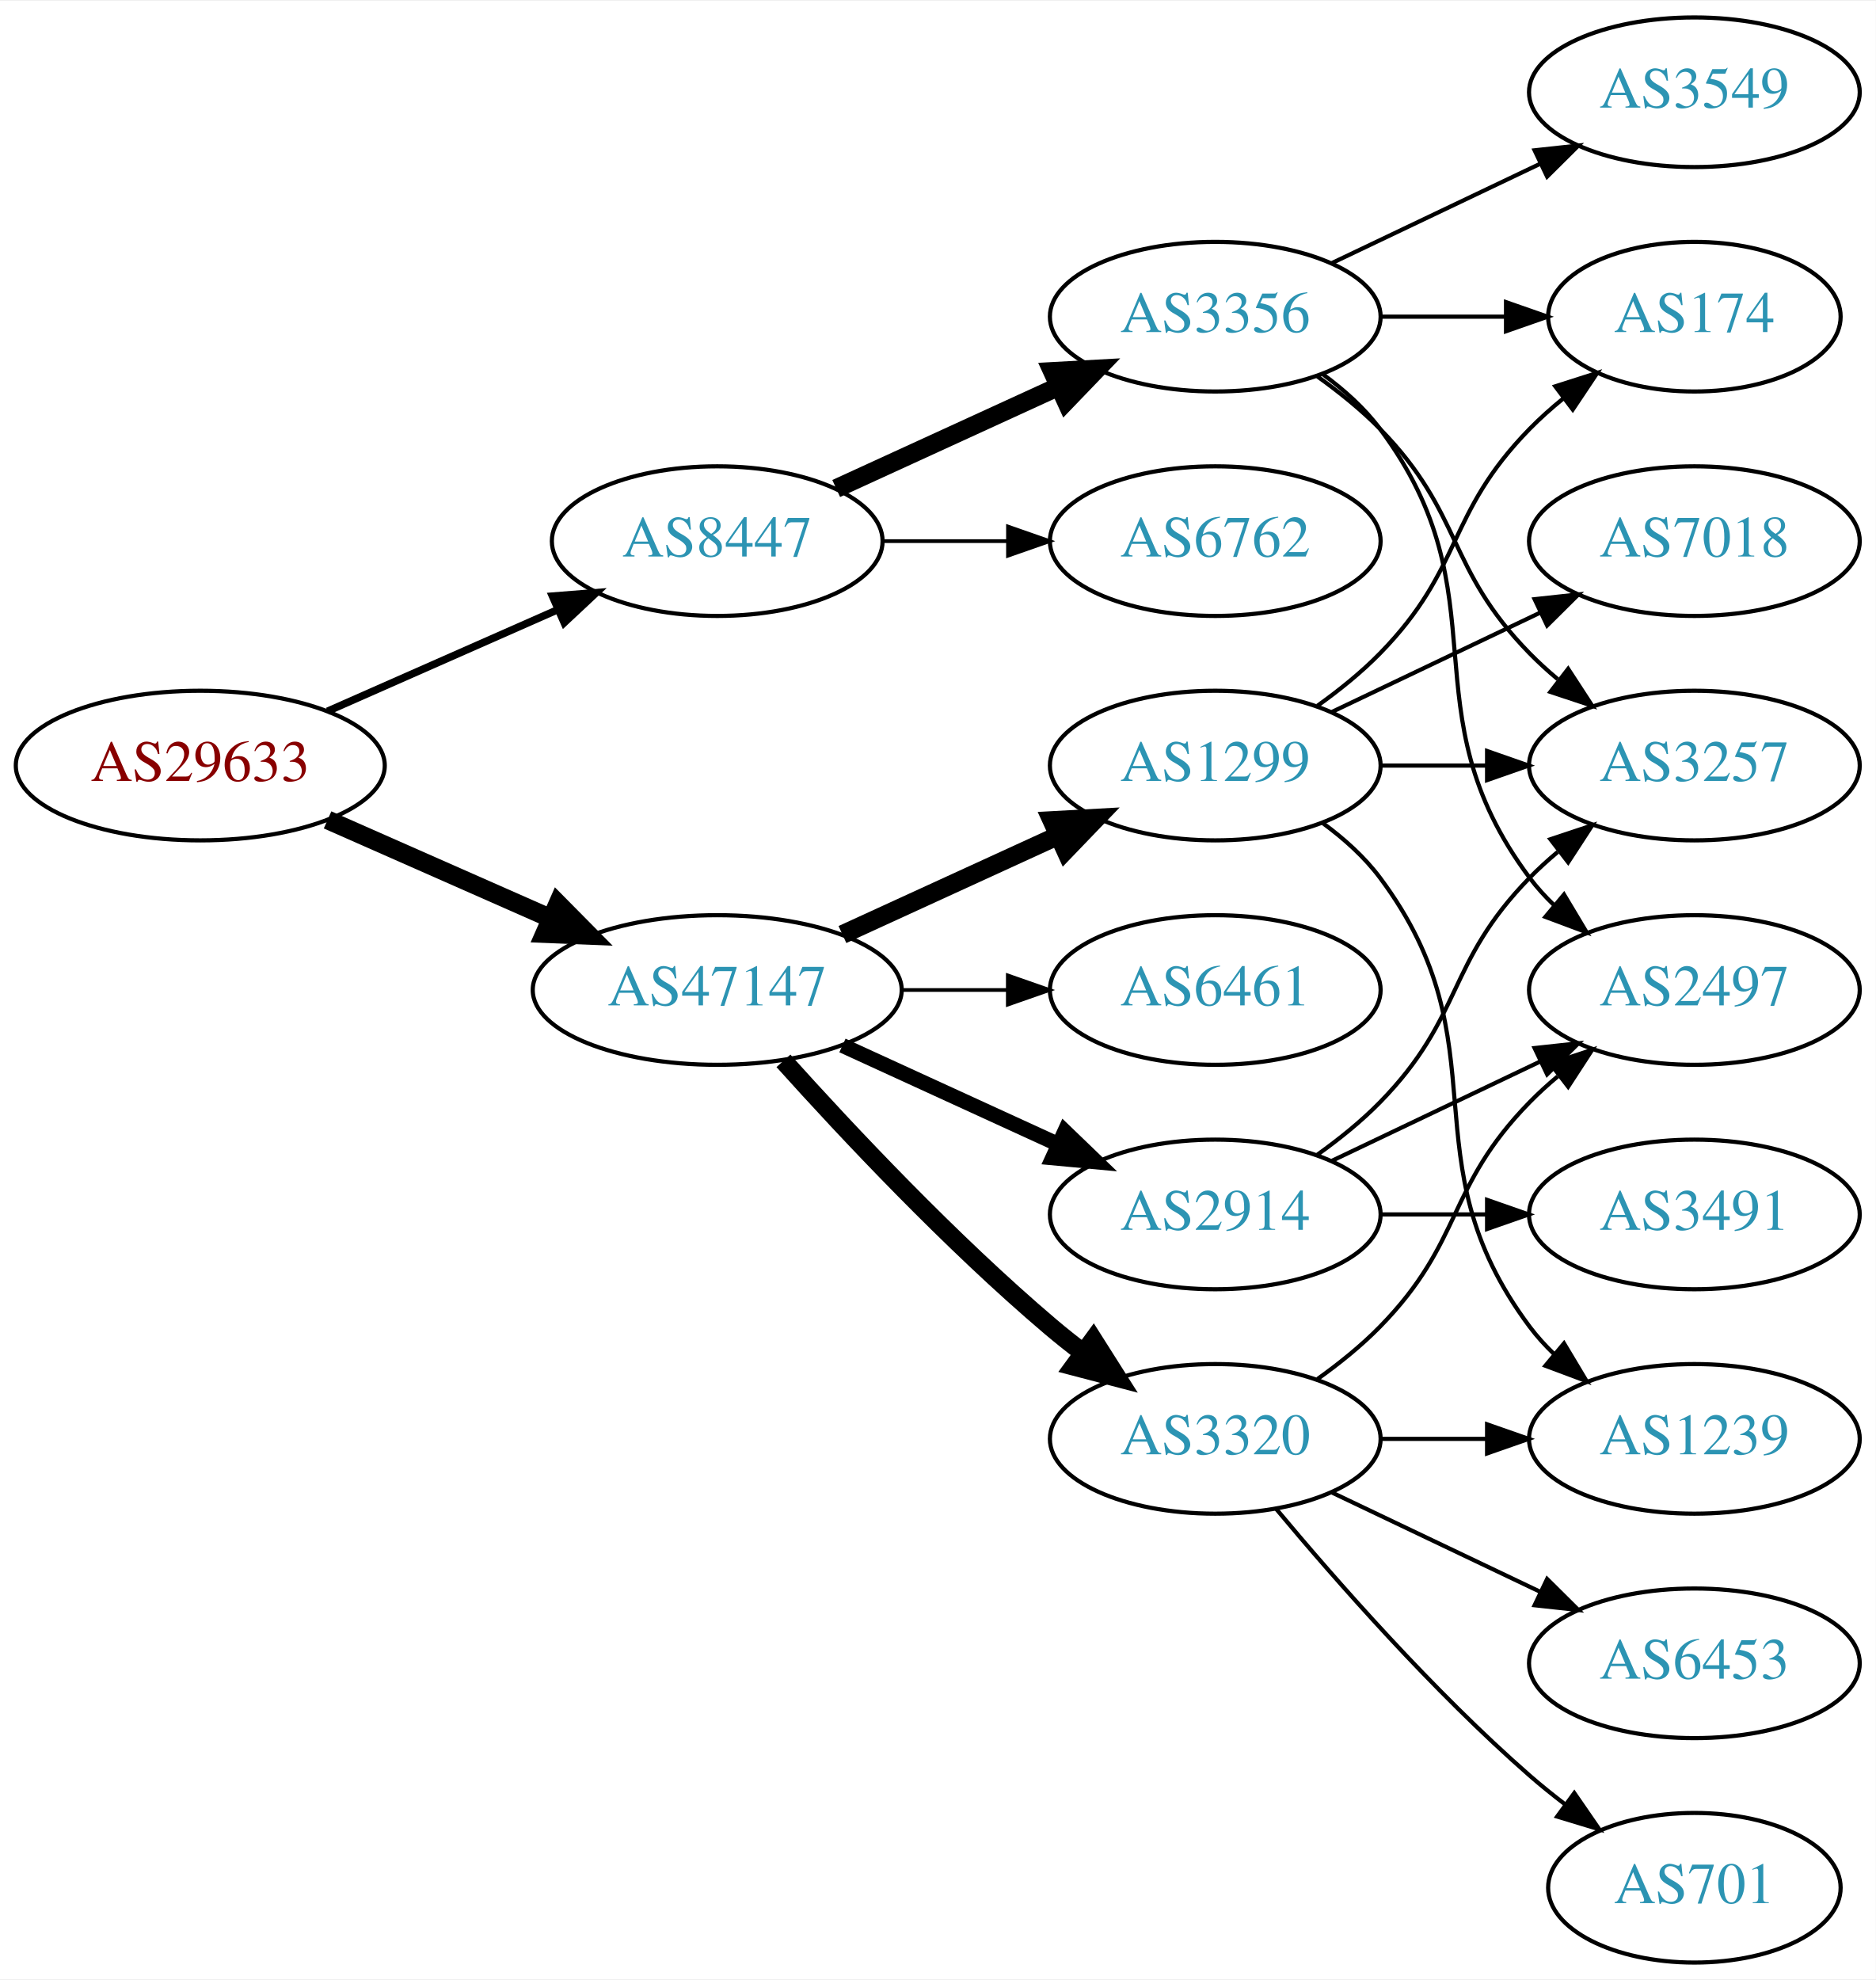
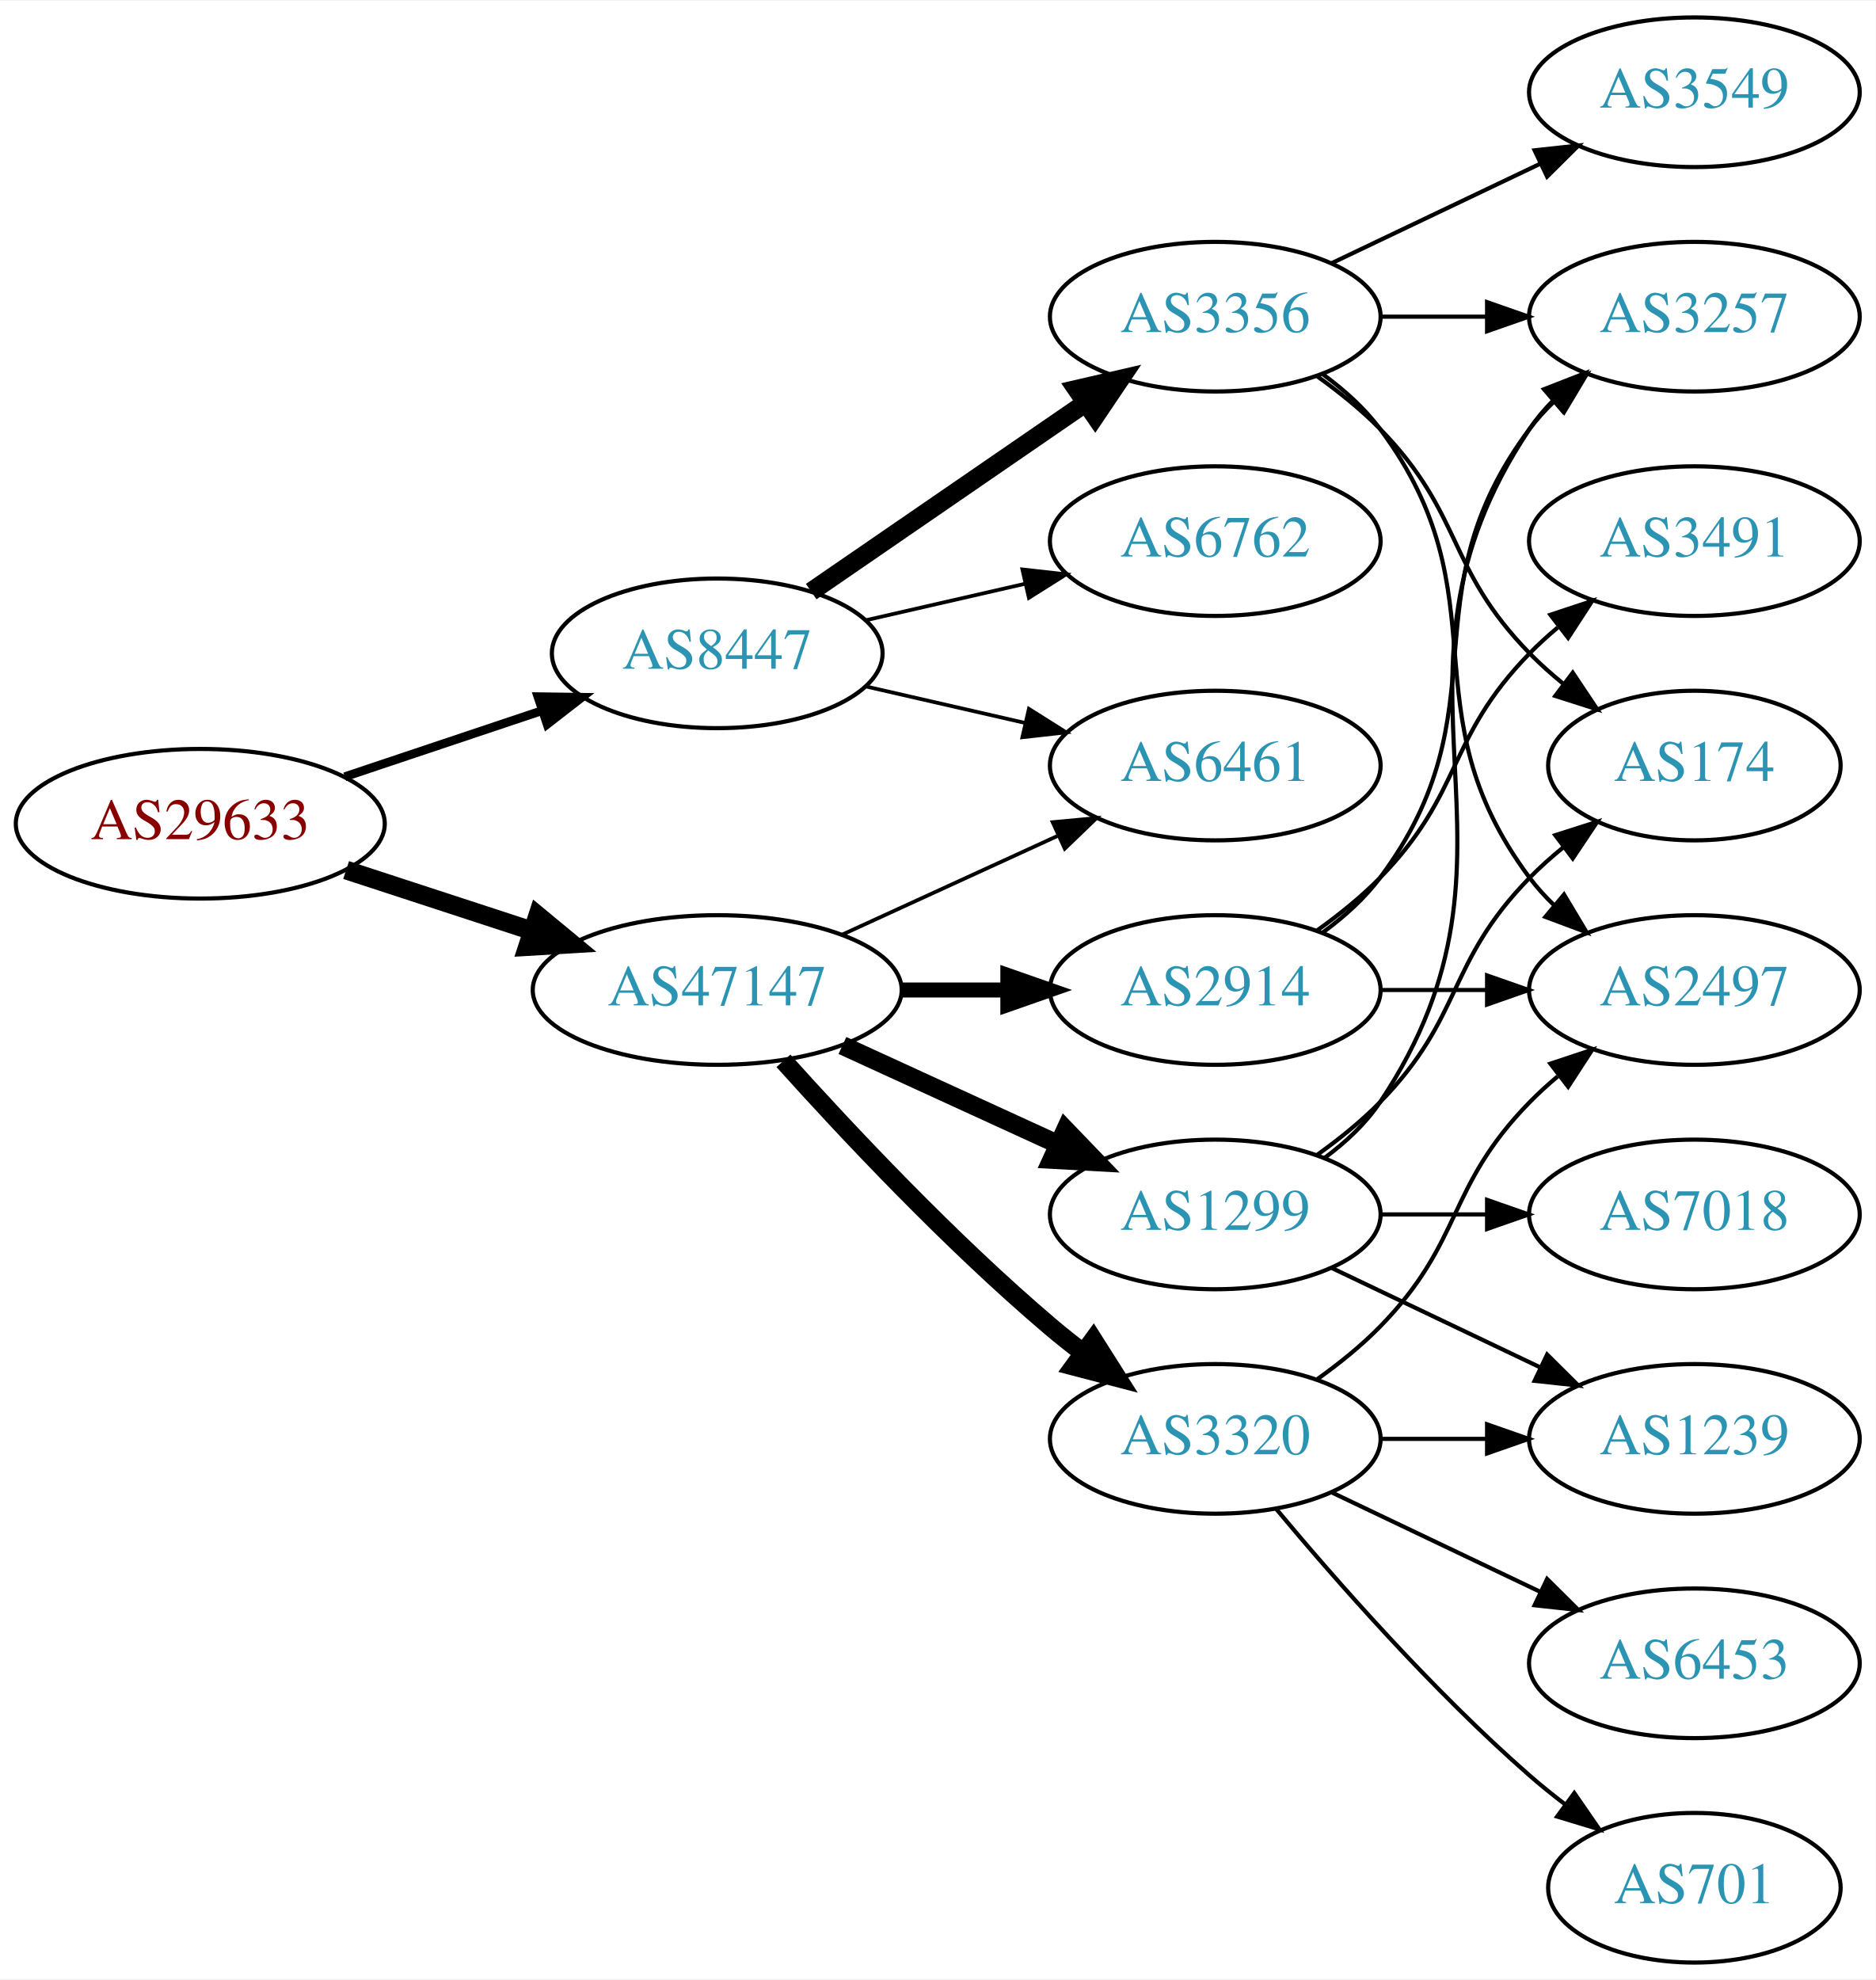
<svg xmlns="http://www.w3.org/2000/svg" xmlns:xlink="http://www.w3.org/1999/xlink" width="451pt" height="476pt" viewBox="0.00 0.00 451.37 476.00">
  <g id="graph0" class="graph" transform="scale(1 1) rotate(0) translate(4 472)">
    <polygon fill="white" stroke="none" points="-4,4 -4,-472 447.37,-472 447.37,4 -4,4" />
    <g id="node1" class="node">
      <g id="a_node1">
        <a xlink:href="/asn/29633" xlink:title="AS29633 ~ KELAG-AT-AS [AT]">
-           <ellipse fill="#ffffff" stroke="black" cx="44.196" cy="-288" rx="44.393" ry="18" />
-           <text text-anchor="middle" x="44.196" y="-284.3" font-family="Times,serif" font-size="14.00" fill="#880000">AS29633</text>
+           <ellipse fill="#ffffff" stroke="black" cx="44.196" cy="-274" rx="44.393" ry="18" />
+           <text text-anchor="middle" x="44.196" y="-270.3" font-family="Times,serif" font-size="14.00" fill="#880000">AS29633</text>
        </a>
      </g>
    </g>
    <g id="node2" class="node">
      <g id="a_node2">
        <a xlink:href="/asn/8447" xlink:title="AS8447 ~ A1 Telekom Austria AG [AT]">
-           <ellipse fill="#ffffff" stroke="black" cx="168.588" cy="-342" rx="39.794" ry="18" />
-           <text text-anchor="middle" x="168.588" y="-338.3" font-family="Times,serif" font-size="14.00" fill="#2c94b3">AS8447</text>
+           <ellipse fill="#ffffff" stroke="black" cx="168.588" cy="-315" rx="39.794" ry="18" />
+           <text text-anchor="middle" x="168.588" y="-311.3" font-family="Times,serif" font-size="14.00" fill="#2c94b3">AS8447</text>
        </a>
      </g>
    </g>
    <g id="edge1" class="edge">
-       <path fill="none" stroke="black" stroke-width="1.8" d="M74.824,-301.072C91.418,-308.393 112.278,-317.597 130.011,-325.421" />
-       <polygon fill="black" stroke="black" stroke-width="1.8" points="128.933,-328.77 139.495,-329.605 131.758,-322.366 128.933,-328.77" />
+       <path fill="none" stroke="black" stroke-width="2.1" d="M78.964,-285.312C93.591,-290.212 110.853,-295.994 126.239,-301.148" />
+       <polygon fill="black" stroke="black" stroke-width="2.1" points="125.438,-304.571 136.032,-304.429 127.662,-297.934 125.438,-304.571" />
    </g>
    <g id="node3" class="node">
      <g id="a_node3">
        <a xlink:href="/asn/47147" xlink:title="AS47147 ~ ANEXIA Internetdienstleistungs GmbH [AT]">
          <ellipse fill="#ffffff" stroke="black" cx="168.588" cy="-234" rx="44.393" ry="18" />
          <text text-anchor="middle" x="168.588" y="-230.3" font-family="Times,serif" font-size="14.00" fill="#2c94b3">AS47147</text>
        </a>
      </g>
    </g>
    <g id="edge2" class="edge">
-       <path fill="none" stroke="black" stroke-width="4.5" d="M74.824,-274.928C90.941,-267.817 111.081,-258.931 128.473,-251.258" />
-       <polygon fill="black" stroke="black" stroke-width="4.5" points="130.249,-254.778 137.809,-247.139 127.071,-247.573 130.249,-254.778" />
+       <path fill="none" stroke="black" stroke-width="4.5" d="M79.289,-262.858C93.082,-258.35 109.177,-253.09 123.819,-248.305" />
+       <polygon fill="black" stroke="black" stroke-width="4.5" points="125.396,-251.932 133.678,-245.082 122.95,-244.446 125.396,-251.932" />
    </g>
    <g id="node4" class="node">
      <g id="a_node4">
        <a xlink:href="/asn/3356" xlink:title="AS3356 ~ Level 3 Parent, LLC [US]">
          <ellipse fill="#ffffff" stroke="black" cx="288.431" cy="-396" rx="39.794" ry="18" />
          <text text-anchor="middle" x="288.431" y="-392.3" font-family="Times,serif" font-size="14.00" fill="#2c94b3">AS3356</text>
        </a>
      </g>
    </g>
    <g id="edge3" class="edge">
-       <path fill="none" stroke="black" stroke-width="4.5" d="M197.217,-354.661C213.174,-361.973 233.445,-371.261 250.727,-379.181" />
-       <polygon fill="black" stroke="black" stroke-width="4.5" points="249.244,-382.832 259.975,-383.419 252.524,-375.673 249.244,-382.832" />
+       <path fill="none" stroke="black" stroke-width="4.5" d="M191.202,-329.857C209.691,-342.565 236.505,-360.995 257.134,-375.175" />
+       <polygon fill="black" stroke="black" stroke-width="4.5" points="255.083,-378.544 265.555,-380.963 259.544,-372.054 255.083,-378.544" />
    </g>
    <g id="node5" class="node">
      <g id="a_node5">
+         <a xlink:href="/asn/6461" xlink:title="AS6461 ~ Zayo Bandwidth [US]">
+           <ellipse fill="#ffffff" stroke="black" cx="288.431" cy="-288" rx="39.794" ry="18" />
+           <text text-anchor="middle" x="288.431" y="-284.3" font-family="Times,serif" font-size="14.00" fill="#2c94b3">AS6461</text>
+         </a>
+       </g>
+     </g>
+     <g id="edge4" class="edge">
+       <path fill="none" stroke="black" stroke-width="0.9" d="M204.308,-307.045C216.307,-304.296 229.928,-301.175 242.621,-298.267" />
+       <polygon fill="black" stroke="black" stroke-width="0.9" points="243.587,-301.636 252.552,-295.991 242.023,-294.813 243.587,-301.636" />
+     </g>
+     <g id="node6" class="node">
+       <g id="a_node6">
        <a xlink:href="/asn/6762" xlink:title="AS6762 ~ TELECOM ITALIA SPARKLE S.p.A. [IT]">
          <ellipse fill="#ffffff" stroke="black" cx="288.431" cy="-342" rx="39.794" ry="18" />
          <text text-anchor="middle" x="288.431" y="-338.3" font-family="Times,serif" font-size="14.00" fill="#2c94b3">AS6762</text>
        </a>
      </g>
    </g>
-     <g id="edge4" class="edge">
-       <path fill="none" stroke="black" stroke-width="0.9" d="M208.501,-342C218.054,-342 228.404,-342 238.367,-342" />
-       <polygon fill="black" stroke="black" stroke-width="0.9" points="238.559,-345.5 248.559,-342 238.559,-338.5 238.559,-345.5" />
-     </g>
-     <g id="node10" class="node">
-       <g id="a_node10">
-         <a xlink:href="/asn/1299" xlink:title="AS1299 ~ Telia Carrier [EU]">
-           <ellipse fill="#ffffff" stroke="black" cx="288.431" cy="-288" rx="39.794" ry="18" />
-           <text text-anchor="middle" x="288.431" y="-284.3" font-family="Times,serif" font-size="14.00" fill="#2c94b3">AS1299</text>
-         </a>
-       </g>
-     </g>
-     <g id="edge9" class="edge">
-       <path fill="none" stroke="black" stroke-width="4.5" d="M198.718,-247.348C214.329,-254.502 233.727,-263.391 250.399,-271.03" />
-       <polygon fill="black" stroke="black" stroke-width="4.5" points="249.119,-274.775 259.851,-275.362 252.4,-267.616 249.119,-274.775" />
+     <g id="edge5" class="edge">
+       <path fill="none" stroke="black" stroke-width="0.9" d="M204.308,-322.955C216.307,-325.704 229.928,-328.825 242.621,-331.733" />
+       <polygon fill="black" stroke="black" stroke-width="0.9" points="242.023,-335.187 252.552,-334.009 243.587,-328.364 242.023,-335.187" />
+     </g>
+     <g id="edge13" class="edge">
+       <path fill="none" stroke="black" stroke-width="0.9" d="M198.718,-247.348C214.329,-254.502 233.727,-263.391 250.399,-271.03" />
+       <polygon fill="black" stroke="black" stroke-width="0.9" points="249.302,-274.378 259.851,-275.362 252.218,-268.014 249.302,-274.378" />
    </g>
    <g id="node11" class="node">
      <g id="a_node11">
-         <a xlink:href="/asn/6461" xlink:title="AS6461 ~ Zayo Bandwidth [US]">
-           <ellipse fill="#ffffff" stroke="black" cx="288.431" cy="-234" rx="39.794" ry="18" />
-           <text text-anchor="middle" x="288.431" y="-230.3" font-family="Times,serif" font-size="14.00" fill="#2c94b3">AS6461</text>
+         <a xlink:href="/asn/1299" xlink:title="AS1299 ~ Telia Carrier [EU]">
+           <ellipse fill="#ffffff" stroke="black" cx="288.431" cy="-180" rx="39.794" ry="18" />
+           <text text-anchor="middle" x="288.431" y="-176.3" font-family="Times,serif" font-size="14.00" fill="#2c94b3">AS1299</text>
        </a>
      </g>
    </g>
    <g id="edge10" class="edge">
-       <path fill="none" stroke="black" stroke-width="0.9" d="M212.799,-234C221.112,-234 229.875,-234 238.357,-234" />
-       <polygon fill="black" stroke="black" stroke-width="0.9" points="238.516,-237.5 248.516,-234 238.516,-230.5 238.516,-237.5" />
+       <path fill="none" stroke="black" stroke-width="4.5" d="M198.718,-220.652C214.329,-213.498 233.727,-204.609 250.399,-196.97" />
+       <polygon fill="black" stroke="black" stroke-width="4.5" points="252.4,-200.384 259.851,-192.638 249.119,-193.225 252.4,-200.384" />
    </g>
    <g id="node12" class="node">
      <g id="a_node12">
        <a xlink:href="/asn/3320" xlink:title="AS3320 ~ DTAG [DE]">
          <ellipse fill="#ffffff" stroke="black" cx="288.431" cy="-126" rx="39.794" ry="18" />
          <text text-anchor="middle" x="288.431" y="-122.3" font-family="Times,serif" font-size="14.00" fill="#2c94b3">AS3320</text>
        </a>
      </g>
    </g>
    <g id="edge11" class="edge">
      <path fill="none" stroke="black" stroke-width="4.5" d="M184.521,-216.956C199.847,-199.903 224.782,-173.35 248.784,-153 251.281,-150.883 253.942,-148.768 256.653,-146.707" />
      <polygon fill="black" stroke="black" stroke-width="4.5" points="259.077,-149.812 264.83,-140.734 254.432,-143.453 259.077,-149.812" />
    </g>
    <g id="node13" class="node">
      <g id="a_node13">
        <a xlink:href="/asn/2914" xlink:title="AS2914 ~ NTT America, Inc. [US]">
-           <ellipse fill="#ffffff" stroke="black" cx="288.431" cy="-180" rx="39.794" ry="18" />
-           <text text-anchor="middle" x="288.431" y="-176.3" font-family="Times,serif" font-size="14.00" fill="#2c94b3">AS2914</text>
+           <ellipse fill="#ffffff" stroke="black" cx="288.431" cy="-234" rx="39.794" ry="18" />
+           <text text-anchor="middle" x="288.431" y="-230.3" font-family="Times,serif" font-size="14.00" fill="#2c94b3">AS2914</text>
        </a>
      </g>
    </g>
    <g id="edge12" class="edge">
-       <path fill="none" stroke="black" stroke-width="3.6" d="M198.718,-220.652C214.329,-213.498 233.727,-204.609 250.399,-196.97" />
-       <polygon fill="black" stroke="black" stroke-width="3.6" points="252.218,-199.986 259.851,-192.638 249.302,-193.622 252.218,-199.986" />
-     </g>
-     <g id="node6" class="node">
-       <g id="a_node6">
+       <path fill="none" stroke="black" stroke-width="3.6" d="M212.799,-234C221.112,-234 229.875,-234 238.357,-234" />
+       <polygon fill="black" stroke="black" stroke-width="3.6" points="238.516,-237.5 248.516,-234 238.516,-230.5 238.516,-237.5" />
+     </g>
+     <g id="node7" class="node">
+       <g id="a_node7">
        <a xlink:href="/asn/2497" xlink:title="AS2497 ~ Internet Initiative Japan Inc. [JP]">
          <ellipse fill="#ffffff" stroke="black" cx="403.724" cy="-234" rx="39.794" ry="18" />
          <text text-anchor="middle" x="403.724" y="-230.3" font-family="Times,serif" font-size="14.00" fill="#2c94b3">AS2497</text>
        </a>
      </g>
    </g>
-     <g id="edge5" class="edge">
+     <g id="edge6" class="edge">
      <path fill="none" stroke="black" d="M314.362,-382.118C319.438,-378.389 324.356,-373.984 328.077,-369 358.349,-328.458 333.806,-301.542 364.077,-261 365.822,-258.664 367.829,-256.455 369.992,-254.383" />
      <polygon fill="black" stroke="black" points="372.352,-256.973 377.793,-247.882 367.87,-251.595 372.352,-256.973" />
    </g>
-     <g id="node7" class="node">
-       <g id="a_node7">
+     <g id="node8" class="node">
+       <g id="a_node8">
        <a xlink:href="/asn/3549" xlink:title="AS3549 ~ Level 3 Parent, LLC [US]">
          <ellipse fill="#ffffff" stroke="black" cx="403.724" cy="-450" rx="39.794" ry="18" />
          <text text-anchor="middle" x="403.724" y="-446.3" font-family="Times,serif" font-size="14.00" fill="#2c94b3">AS3549</text>
        </a>
      </g>
    </g>
-     <g id="edge6" class="edge">
+     <g id="edge7" class="edge">
      <path fill="none" stroke="black" d="M316.567,-408.934C331.561,-416.081 350.382,-425.052 366.605,-432.785" />
      <polygon fill="black" stroke="black" points="365.276,-436.028 375.809,-437.171 368.288,-429.709 365.276,-436.028" />
-     </g>
-     <g id="node8" class="node">
-       <g id="a_node8">
-         <a xlink:href="/asn/3257" xlink:title="AS3257 ~ GTT [DE]">
-           <ellipse fill="#ffffff" stroke="black" cx="403.724" cy="-288" rx="39.794" ry="18" />
-           <text text-anchor="middle" x="403.724" y="-284.3" font-family="Times,serif" font-size="14.00" fill="#2c94b3">AS3257</text>
-         </a>
-       </g>
-     </g>
-     <g id="edge7" class="edge">
-       <path fill="none" stroke="black" d="M313.025,-381.611C318.281,-377.852 323.613,-373.563 328.077,-369 348.25,-348.383 343.905,-335.617 364.077,-315 366.17,-312.861 368.453,-310.782 370.83,-308.79" />
-       <polygon fill="black" stroke="black" points="373.349,-311.268 379.13,-302.389 369.074,-305.725 373.349,-311.268" />
    </g>
    <g id="node9" class="node">
      <g id="a_node9">
        <a xlink:href="/asn/174" xlink:title="AS174 ~ Cogent Communications [US]">
-           <ellipse fill="#ffffff" stroke="black" cx="403.724" cy="-396" rx="35.194" ry="18" />
-           <text text-anchor="middle" x="403.724" y="-392.3" font-family="Times,serif" font-size="14.00" fill="#2c94b3">AS174</text>
+           <ellipse fill="#ffffff" stroke="black" cx="403.724" cy="-288" rx="35.194" ry="18" />
+           <text text-anchor="middle" x="403.724" y="-284.3" font-family="Times,serif" font-size="14.00" fill="#2c94b3">AS174</text>
        </a>
      </g>
    </g>
    <g id="edge8" class="edge">
-       <path fill="none" stroke="black" d="M328.103,-396C337.808,-396 348.299,-396 358.262,-396" />
-       <polygon fill="black" stroke="black" points="358.398,-399.5 368.398,-396 358.398,-392.5 358.398,-399.5" />
-     </g>
-     <g id="edge18" class="edge">
-       <path fill="none" stroke="black" d="M328.103,-288C336.306,-288 345.07,-288 353.602,-288" />
-       <polygon fill="black" stroke="black" points="353.841,-291.5 363.841,-288 353.841,-284.5 353.841,-291.5" />
-     </g>
-     <g id="edge17" class="edge">
-       <path fill="none" stroke="black" d="M313.025,-302.389C318.281,-306.148 323.613,-310.437 328.077,-315 348.25,-335.617 343.905,-348.383 364.077,-369 366.556,-371.534 369.303,-373.983 372.156,-376.304" />
-       <polygon fill="black" stroke="black" points="370.247,-379.248 380.341,-382.468 374.458,-373.657 370.247,-379.248" />
+       <path fill="none" stroke="black" d="M313.025,-381.611C318.281,-377.852 323.613,-373.563 328.077,-369 348.25,-348.383 343.905,-335.617 364.077,-315 366.556,-312.466 369.303,-310.017 372.156,-307.696" />
+       <polygon fill="black" stroke="black" points="374.458,-310.343 380.341,-301.532 370.247,-304.752 374.458,-310.343" />
+     </g>
+     <g id="node10" class="node">
+       <g id="a_node10">
+         <a xlink:href="/asn/3257" xlink:title="AS3257 ~ GTT [DE]">
+           <ellipse fill="#ffffff" stroke="black" cx="403.724" cy="-396" rx="39.794" ry="18" />
+           <text text-anchor="middle" x="403.724" y="-392.3" font-family="Times,serif" font-size="14.00" fill="#2c94b3">AS3257</text>
+         </a>
+       </g>
+     </g>
+     <g id="edge9" class="edge">
+       <path fill="none" stroke="black" d="M328.103,-396C336.306,-396 345.07,-396 353.602,-396" />
+       <polygon fill="black" stroke="black" points="353.841,-399.5 363.841,-396 353.841,-392.5 353.841,-399.5" />
+     </g>
+     <g id="edge15" class="edge">
+       <path fill="none" stroke="black" d="M313.025,-194.389C318.281,-198.148 323.613,-202.437 328.077,-207 348.25,-227.617 343.905,-240.383 364.077,-261 366.556,-263.534 369.303,-265.983 372.156,-268.304" />
+       <polygon fill="black" stroke="black" points="370.247,-271.248 380.341,-274.468 374.458,-265.657 370.247,-271.248" />
+     </g>
+     <g id="edge16" class="edge">
+       <path fill="none" stroke="black" d="M314.75,-193.607C319.806,-197.351 324.617,-201.831 328.077,-207 369.102,-268.294 323.053,-307.706 364.077,-369 365.699,-371.423 367.618,-373.695 369.72,-375.81" />
+       <polygon fill="black" stroke="black" points="367.533,-378.546 377.405,-382.393 372.087,-373.229 367.533,-378.546" />
+     </g>
+     <g id="node14" class="node">
+       <g id="a_node14">
+         <a xlink:href="/asn/7018" xlink:title="AS7018 ~ AT&amp;T Services, Inc. [US]">
+           <ellipse fill="#ffffff" stroke="black" cx="403.724" cy="-180" rx="39.794" ry="18" />
+           <text text-anchor="middle" x="403.724" y="-176.3" font-family="Times,serif" font-size="14.00" fill="#2c94b3">AS7018</text>
+         </a>
+       </g>
+     </g>
+     <g id="edge14" class="edge">
+       <path fill="none" stroke="black" d="M328.103,-180C336.306,-180 345.07,-180 353.602,-180" />
+       <polygon fill="black" stroke="black" points="353.841,-183.5 363.841,-180 353.841,-176.5 353.841,-183.5" />
    </g>
    <g id="node15" class="node">
      <g id="a_node15">
        <a xlink:href="/asn/1239" xlink:title="AS1239 ~ Sprint [US]">
          <ellipse fill="#ffffff" stroke="black" cx="403.724" cy="-126" rx="39.794" ry="18" />
          <text text-anchor="middle" x="403.724" y="-122.3" font-family="Times,serif" font-size="14.00" fill="#2c94b3">AS1239</text>
        </a>
      </g>
    </g>
-     <g id="edge19" class="edge">
-       <path fill="none" stroke="black" d="M314.362,-274.118C319.438,-270.389 324.356,-265.984 328.077,-261 358.349,-220.458 333.806,-193.542 364.077,-153 365.822,-150.664 367.829,-148.455 369.992,-146.383" />
-       <polygon fill="black" stroke="black" points="372.352,-148.973 377.793,-139.882 367.87,-143.595 372.352,-148.973" />
-     </g>
-     <g id="node17" class="node">
-       <g id="a_node17">
-         <a xlink:href="/asn/7018" xlink:title="AS7018 ~ AT&amp;T Services, Inc. [US]">
-           <ellipse fill="#ffffff" stroke="black" cx="403.724" cy="-342" rx="39.794" ry="18" />
-           <text text-anchor="middle" x="403.724" y="-338.3" font-family="Times,serif" font-size="14.00" fill="#2c94b3">AS7018</text>
-         </a>
-       </g>
-     </g>
-     <g id="edge20" class="edge">
-       <path fill="none" stroke="black" d="M316.567,-300.934C331.561,-308.081 350.382,-317.052 366.605,-324.785" />
-       <polygon fill="black" stroke="black" points="365.276,-328.028 375.809,-329.171 368.288,-321.709 365.276,-328.028" />
-     </g>
-     <g id="edge15" class="edge">
+     <g id="edge17" class="edge">
+       <path fill="none" stroke="black" d="M316.567,-167.066C331.561,-159.919 350.382,-150.948 366.605,-143.215" />
+       <polygon fill="black" stroke="black" points="368.288,-146.291 375.809,-138.829 365.276,-139.972 368.288,-146.291" />
+     </g>
+     <g id="edge21" class="edge">
      <path fill="none" stroke="black" d="M313.025,-140.389C318.281,-144.148 323.613,-148.437 328.077,-153 348.25,-173.617 343.905,-186.383 364.077,-207 366.17,-209.139 368.453,-211.218 370.83,-213.21" />
      <polygon fill="black" stroke="black" points="369.074,-216.275 379.13,-219.611 373.349,-210.732 369.074,-216.275" />
    </g>
-     <g id="node14" class="node">
-       <g id="a_node14">
-         <a xlink:href="/asn/6453" xlink:title="AS6453 ~ TATA COMMUNICATIONS (AMERICA) INC [US]">
-           <ellipse fill="#ffffff" stroke="black" cx="403.724" cy="-72" rx="39.794" ry="18" />
-           <text text-anchor="middle" x="403.724" y="-68.3" font-family="Times,serif" font-size="14.00" fill="#2c94b3">AS6453</text>
-         </a>
-       </g>
-     </g>
-     <g id="edge13" class="edge">
-       <path fill="none" stroke="black" d="M316.567,-113.066C331.561,-105.919 350.382,-96.948 366.605,-89.215" />
-       <polygon fill="black" stroke="black" points="368.288,-92.291 375.809,-84.829 365.276,-85.972 368.288,-92.291" />
-     </g>
-     <g id="edge14" class="edge">
+     <g id="edge19" class="edge">
      <path fill="none" stroke="black" d="M328.103,-126C336.306,-126 345.07,-126 353.602,-126" />
      <polygon fill="black" stroke="black" points="353.841,-129.5 363.841,-126 353.841,-122.5 353.841,-129.5" />
    </g>
    <g id="node16" class="node">
      <g id="a_node16">
        <a xlink:href="/asn/701" xlink:title="AS701 ~ UUNET [US]">
          <ellipse fill="#ffffff" stroke="black" cx="403.724" cy="-18" rx="35.194" ry="18" />
          <text text-anchor="middle" x="403.724" y="-14.3" font-family="Times,serif" font-size="14.00" fill="#2c94b3">AS701</text>
        </a>
      </g>
    </g>
-     <g id="edge16" class="edge">
+     <g id="edge18" class="edge">
      <path fill="none" stroke="black" d="M303.061,-109.183C317.343,-92.071 340.89,-65.255 364.077,-45 366.747,-42.668 369.62,-40.352 372.55,-38.114" />
      <polygon fill="black" stroke="black" points="374.828,-40.784 380.841,-32.061 370.701,-35.13 374.828,-40.784" />
    </g>
+     <g id="node17" class="node">
+       <g id="a_node17">
+         <a xlink:href="/asn/6453" xlink:title="AS6453 ~ TATA COMMUNICATIONS (AMERICA) INC [US]">
+           <ellipse fill="#ffffff" stroke="black" cx="403.724" cy="-72" rx="39.794" ry="18" />
+           <text text-anchor="middle" x="403.724" y="-68.3" font-family="Times,serif" font-size="14.00" fill="#2c94b3">AS6453</text>
+         </a>
+       </g>
+     </g>
+     <g id="edge20" class="edge">
+       <path fill="none" stroke="black" d="M316.567,-113.066C331.561,-105.919 350.382,-96.948 366.605,-89.215" />
+       <polygon fill="black" stroke="black" points="368.288,-92.291 375.809,-84.829 365.276,-85.972 368.288,-92.291" />
+     </g>
    <g id="edge22" class="edge">
-       <path fill="none" stroke="black" d="M316.567,-192.934C331.561,-200.081 350.382,-209.052 366.605,-216.785" />
-       <polygon fill="black" stroke="black" points="365.276,-220.028 375.809,-221.171 368.288,-213.709 365.276,-220.028" />
-     </g>
-     <g id="edge21" class="edge">
-       <path fill="none" stroke="black" d="M313.025,-194.389C318.281,-198.148 323.613,-202.437 328.077,-207 348.25,-227.617 343.905,-240.383 364.077,-261 366.17,-263.139 368.453,-265.218 370.83,-267.21" />
-       <polygon fill="black" stroke="black" points="369.074,-270.275 379.13,-273.611 373.349,-264.732 369.074,-270.275" />
+       <path fill="none" stroke="black" d="M328.103,-234C336.306,-234 345.07,-234 353.602,-234" />
+       <polygon fill="black" stroke="black" points="353.841,-237.5 363.841,-234 353.841,-230.5 353.841,-237.5" />
+     </g>
+     <g id="edge24" class="edge">
+       <path fill="none" stroke="black" d="M314.362,-247.882C319.438,-251.611 324.356,-256.016 328.077,-261 358.349,-301.542 333.806,-328.458 364.077,-369 365.822,-371.336 367.829,-373.545 369.992,-375.617" />
+       <polygon fill="black" stroke="black" points="367.87,-378.405 377.793,-382.118 372.352,-373.027 367.87,-378.405" />
    </g>
    <g id="node18" class="node">
      <g id="a_node18">
        <a xlink:href="/asn/3491" xlink:title="AS3491 ~ PCCW Global, Inc. [US]">
-           <ellipse fill="#ffffff" stroke="black" cx="403.724" cy="-180" rx="39.794" ry="18" />
-           <text text-anchor="middle" x="403.724" y="-176.3" font-family="Times,serif" font-size="14.00" fill="#2c94b3">AS3491</text>
+           <ellipse fill="#ffffff" stroke="black" cx="403.724" cy="-342" rx="39.794" ry="18" />
+           <text text-anchor="middle" x="403.724" y="-338.3" font-family="Times,serif" font-size="14.00" fill="#2c94b3">AS3491</text>
        </a>
      </g>
    </g>
    <g id="edge23" class="edge">
-       <path fill="none" stroke="black" d="M328.103,-180C336.306,-180 345.07,-180 353.602,-180" />
-       <polygon fill="black" stroke="black" points="353.841,-183.5 363.841,-180 353.841,-176.5 353.841,-183.5" />
+       <path fill="none" stroke="black" d="M313.025,-248.389C318.281,-252.148 323.613,-256.437 328.077,-261 348.25,-281.617 343.905,-294.383 364.077,-315 366.17,-317.139 368.453,-319.218 370.83,-321.21" />
+       <polygon fill="black" stroke="black" points="369.074,-324.275 379.13,-327.611 373.349,-318.732 369.074,-324.275" />
    </g>
  </g>
</svg>
